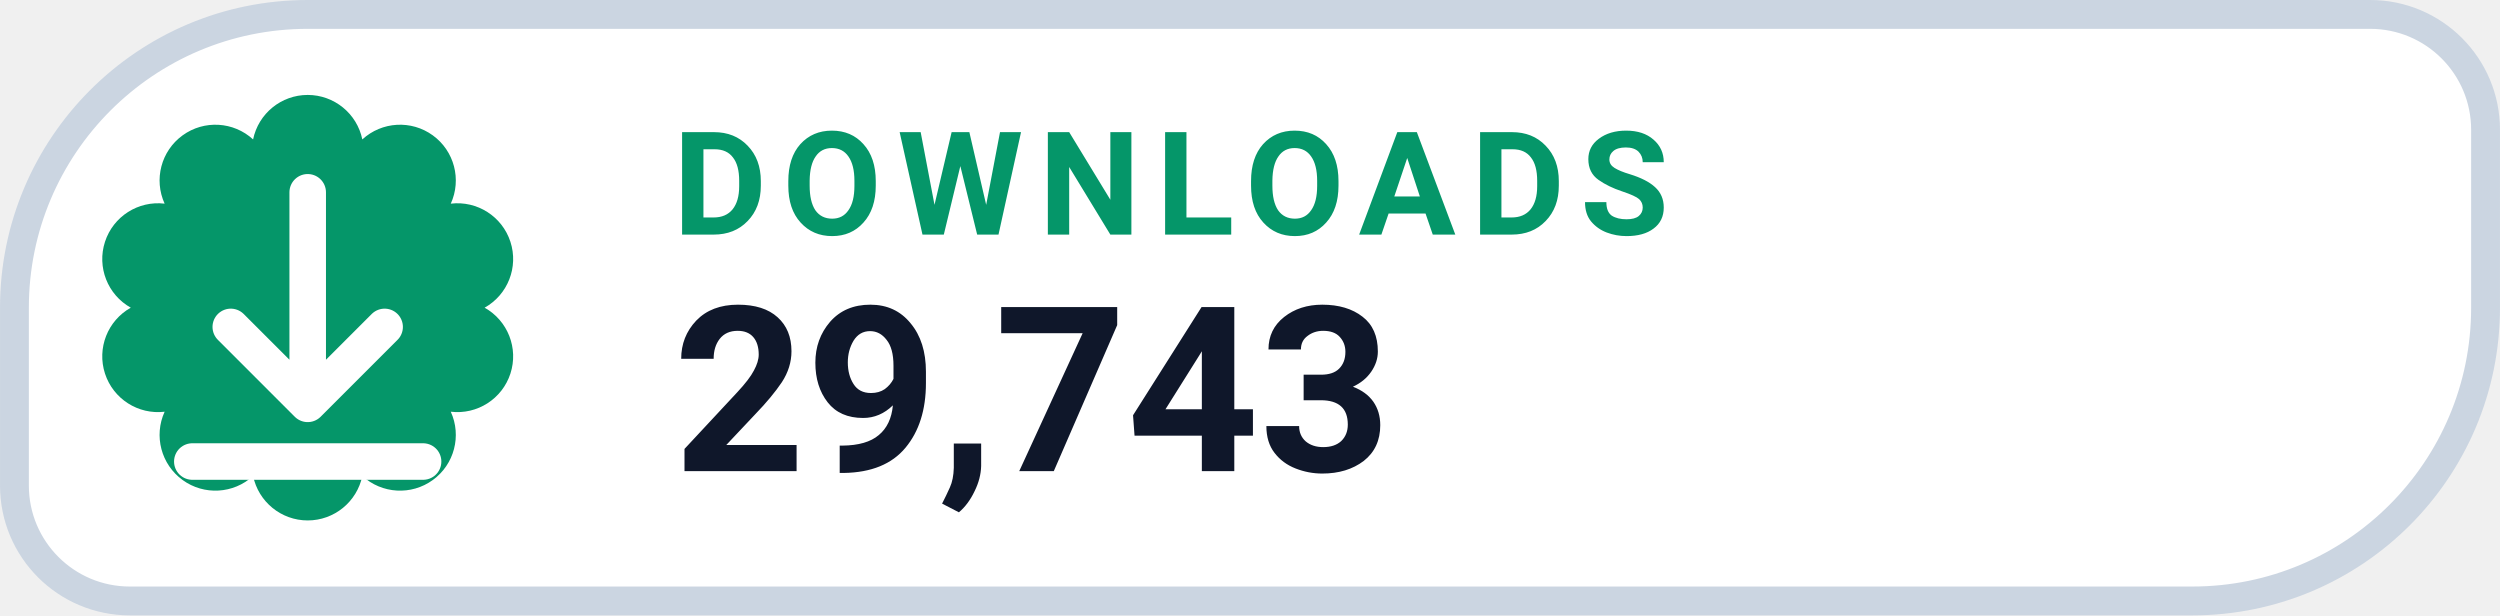
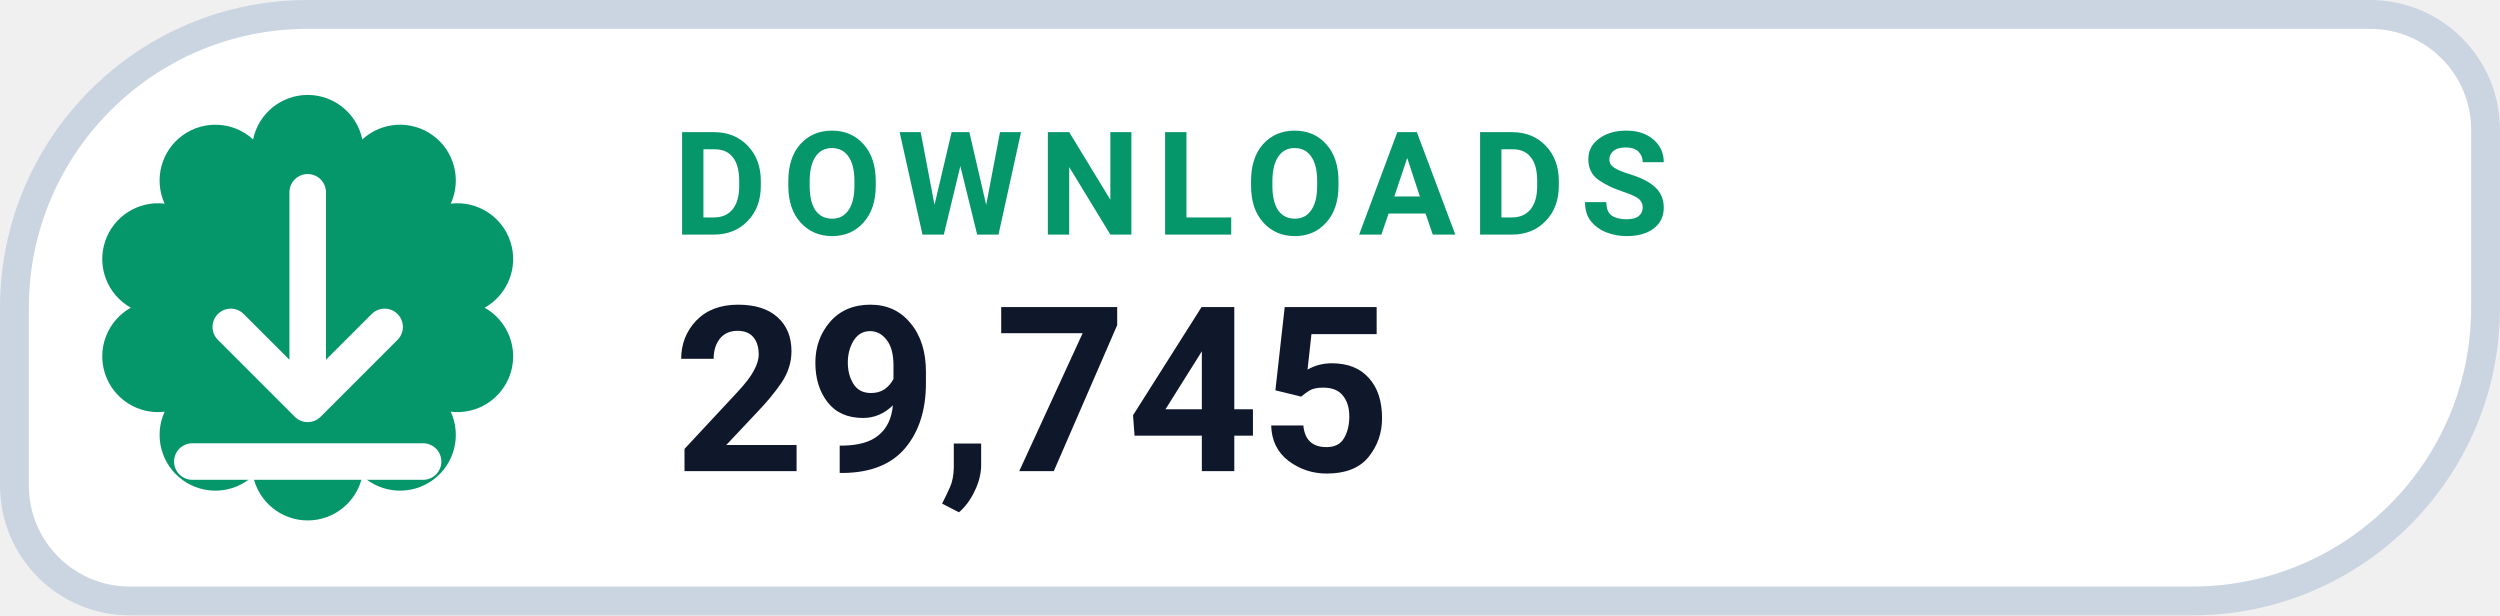
- <svg xmlns="http://www.w3.org/2000/svg" width="126" height="31.015" viewBox="0 0 130 32" role="img" aria-label="DOWNLOADS 29,743">
+ <svg xmlns="http://www.w3.org/2000/svg" width="126" height="31.015" viewBox="0 0 130 32" role="img" aria-label="DOWNLOADS 29,745">
  <path d="M 16.00 0.75 H 123.25 A 6.00 6.00 0 0 1 129.25 6.75 V 16.00 A 15.25 15.25 0 0 1 114.00 31.25 H 6.75 A 6.00 6.00 0 0 1 0.75 25.25 V 16.00 A 15.25 15.25 0 0 1 16.00 0.75 Z" fill="#FFFFFF" stroke="#CBD5E1" stroke-width="1.5" />
  <path d="M 13.16 7.25 A 2.90 2.90 0 0 1 18.84 7.25 A 2.90 2.90 0 0 1 23.44 10.59 A 2.90 2.90 0 0 1 25.20 16.00 A 2.90 2.90 0 0 1 23.44 21.41 A 2.90 2.90 0 0 1 18.84 24.75 A 2.90 2.90 0 0 1 13.16 24.75 A 2.90 2.90 0 0 1 8.56 21.41 A 2.90 2.90 0 0 1 6.80 16.00 A 2.90 2.90 0 0 1 8.56 10.59 A 2.90 2.90 0 0 1 13.16 7.25 Z" fill="#059669" />
  <g transform="translate(16 16)" style="color:#FFFFFF;">
    <path d="M0 -6 v11 m0 0 l4 -4 m-4 4 l-4 -4 M-6 8 h12" fill="none" stroke="currentColor" stroke-width="1.9" stroke-linecap="round" stroke-linejoin="round" />
  </g>
  <text x="35" y="12.2" fill="#059669" font-family="-apple-system,BlinkMacSystemFont,'Segoe UI',Roboto,Helvetica,Arial,sans-serif" font-size="7.5" font-weight="700" letter-spacing=".8">DOWNLOADS</text>
-   <text x="35" y="24.5" fill="#0F172A" font-family="-apple-system,BlinkMacSystemFont,'Segoe UI',Roboto,Helvetica,Arial,sans-serif" font-size="12" font-weight="750">29,743</text>
+   <text x="35" y="24.5" fill="#0F172A" font-family="-apple-system,BlinkMacSystemFont,'Segoe UI',Roboto,Helvetica,Arial,sans-serif" font-size="12" font-weight="750">29,745</text>
</svg>
